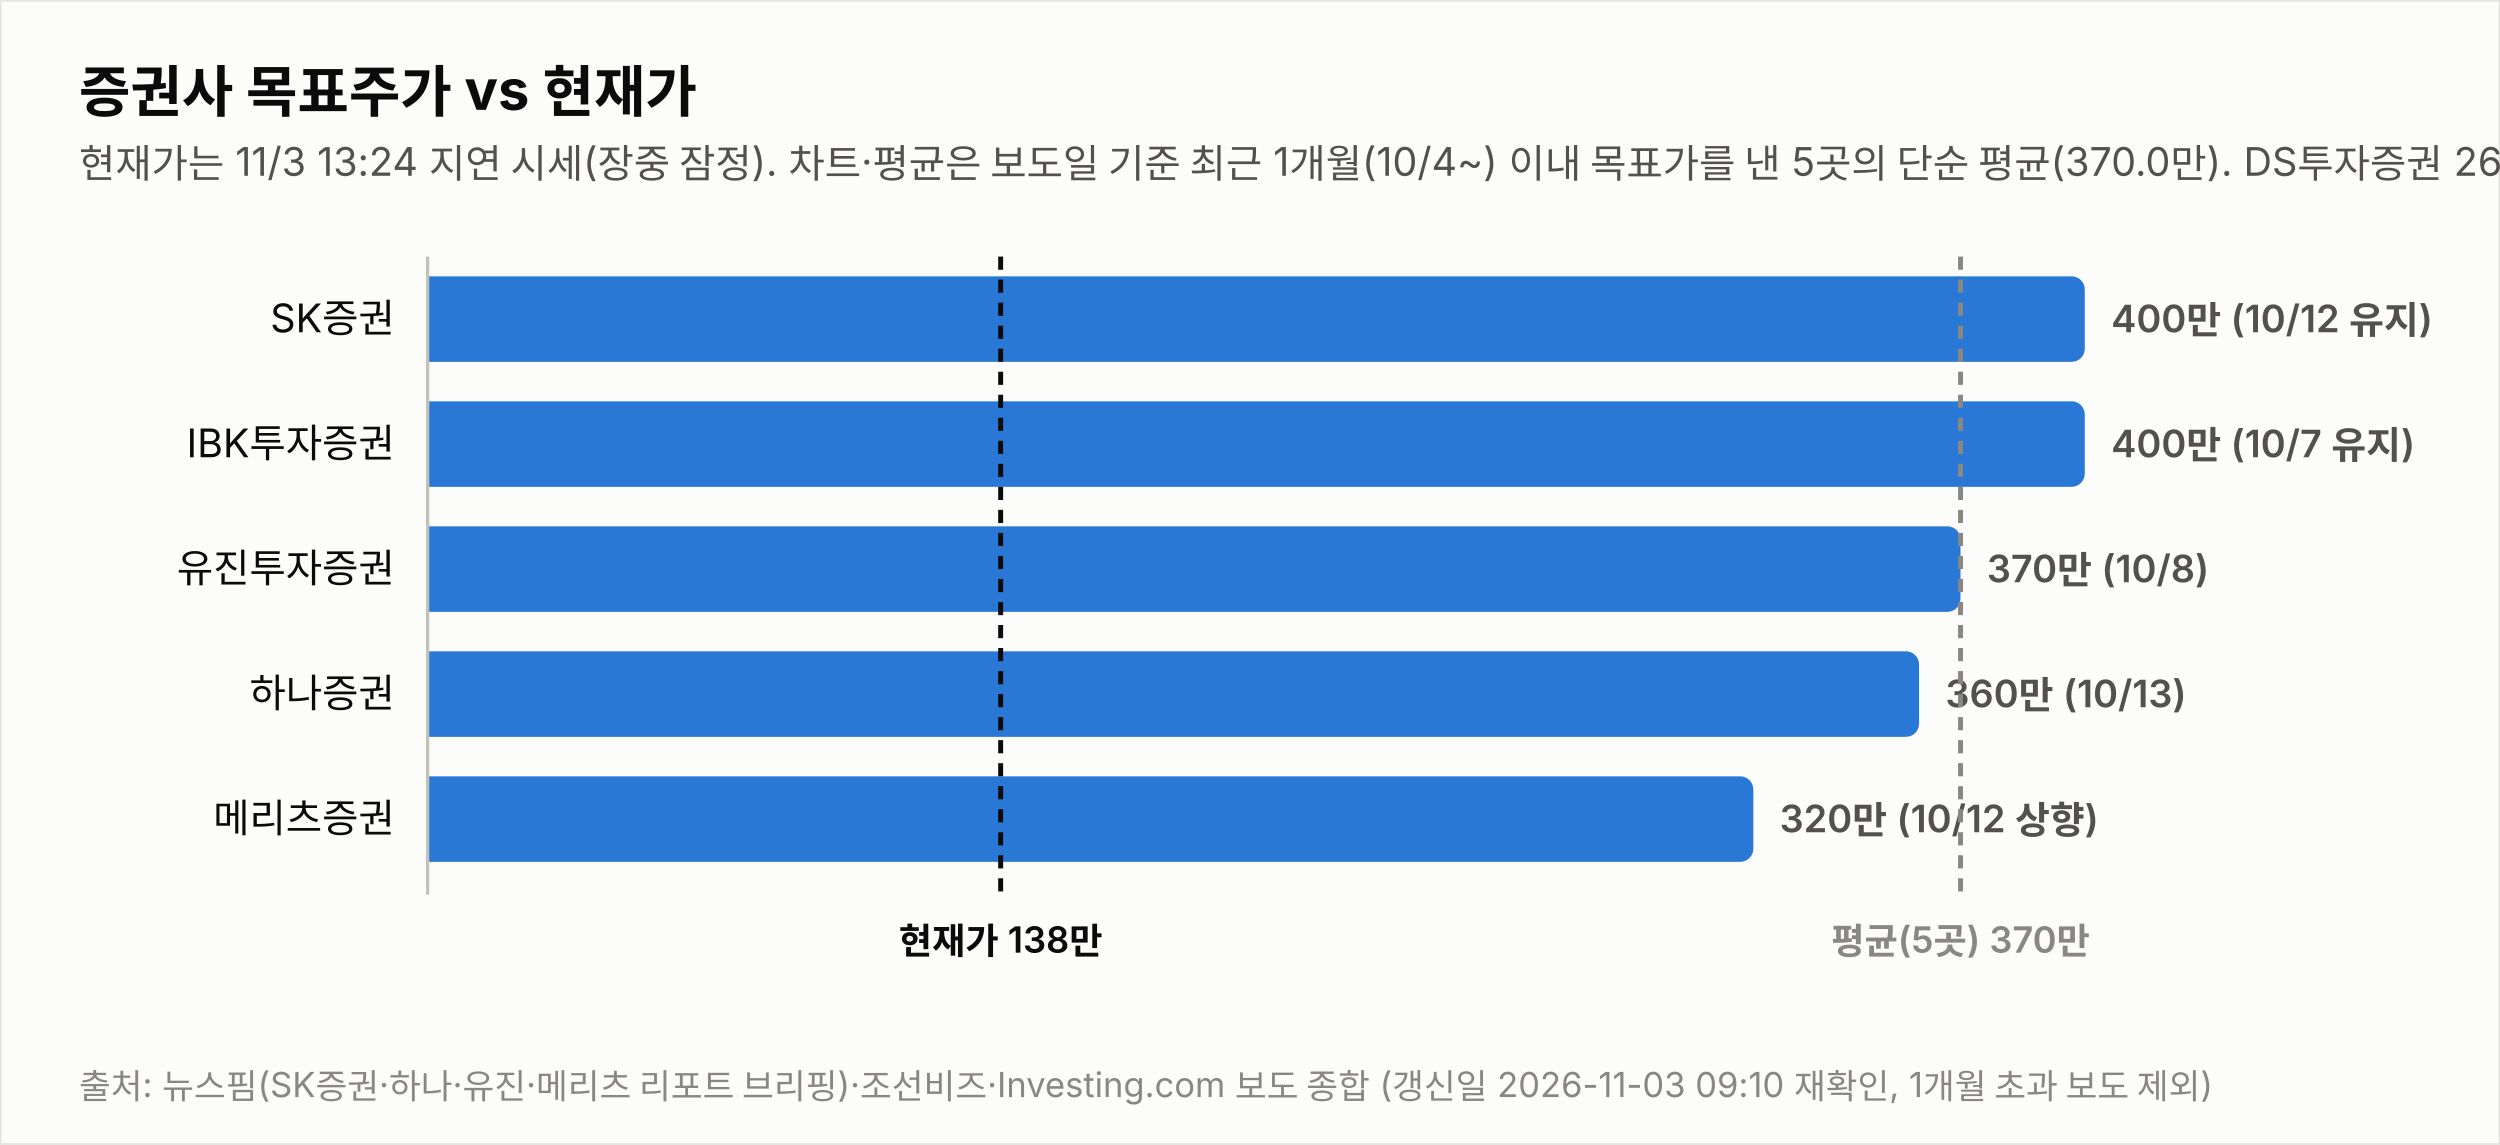
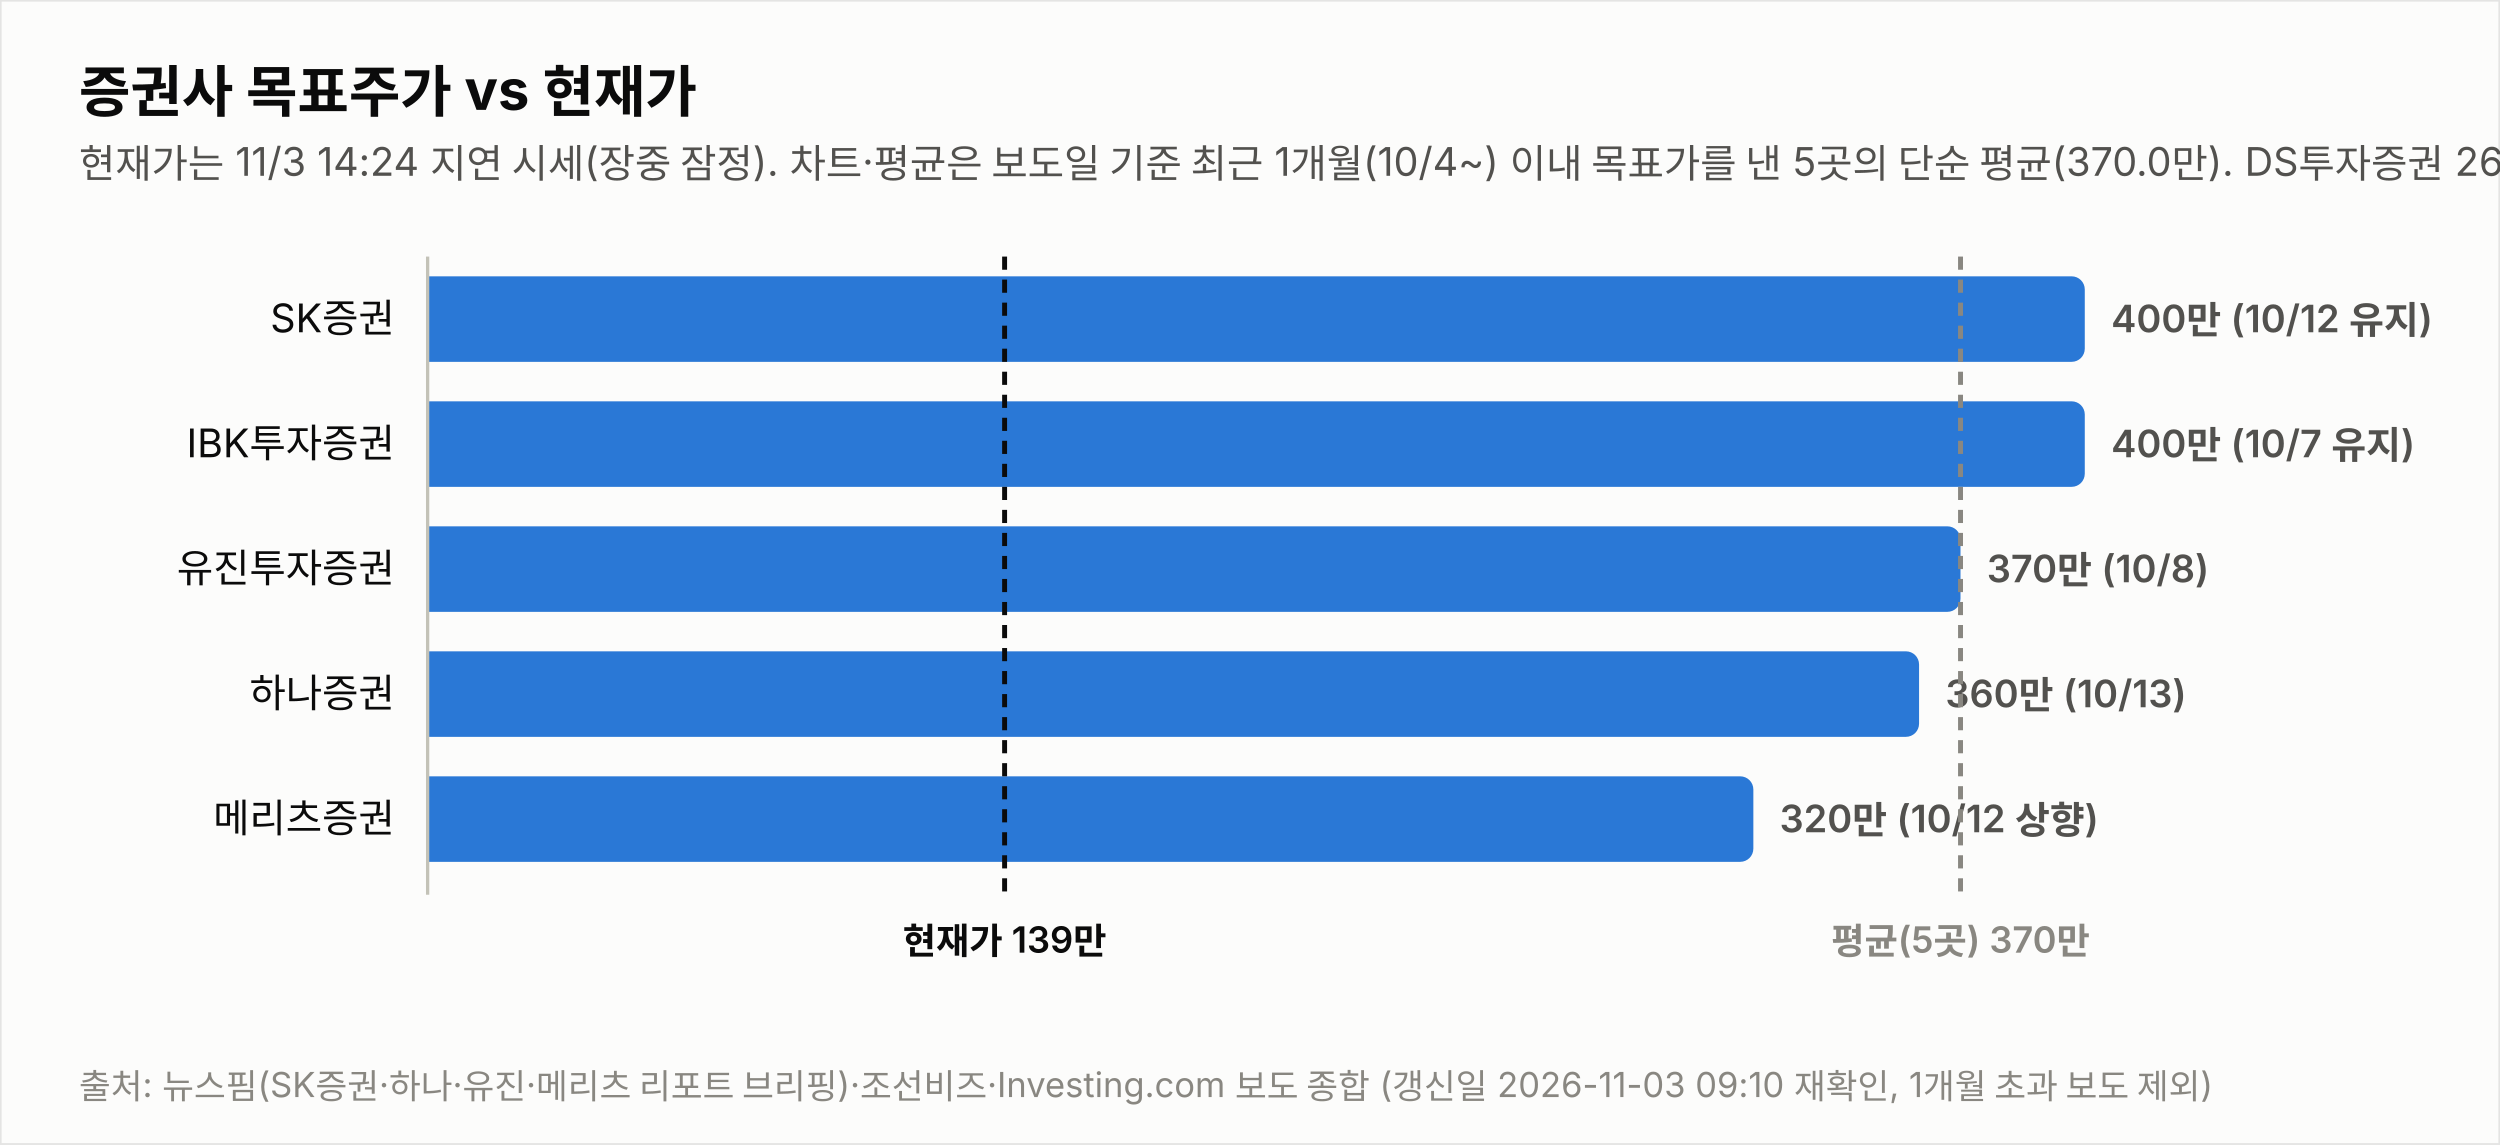
<svg xmlns="http://www.w3.org/2000/svg" width="760" height="348" viewBox="0 0 760 348" font-family="system-ui,-apple-system,&quot;Segoe UI&quot;,&quot;Malgun Gothic&quot;,&quot;Apple SD Gothic Neo&quot;,sans-serif">
  <rect width="760" height="348" fill="#fcfcfb" stroke="rgba(11,11,11,0.10)" />
  <text x="24" y="34" font-size="17" font-weight="700" fill="#0b0b0b">증권사 목표주가 vs 현재가</text>
-   <text x="24" y="54" font-size="12" fill="#52514e">현재가는 11/3 13:24 지연 시세(장중 잠정). 차트·평균은 보도일 기준 최근 1개월(10/4~) 이내 목표가를 낸 5곳의 단순 평균(370.0만). DS투자증권 264만원(9/29)은 기준 창 이동으로 제외.</text>
+   <text x="24" y="54" font-size="12" fill="#52514e">현재가는 11/3 14:24 지연 시세(장중 잠정). 차트·평균은 보도일 기준 최근 1개월(10/4~) 이내 목표가를 낸 5곳의 단순 평균(370.0만). DS투자증권 264만원(9/29)은 기준 창 이동으로 제외.</text>
  <text x="120" y="101.0" font-size="12" fill="#0b0b0b" text-anchor="end">SK증권</text>
  <path d="M130,84 h499.774 a4,4 0 0 1 4,4 v18 a4,4 0 0 1 -4,4 h-499.774 z" fill="#2a78d6" opacity="1.0" />
  <text x="641.8" y="101.0" font-size="11.5" font-weight="600" fill="#52514e" style="font-variant-numeric:tabular-nums">400만 (10/12 유지)</text>
  <text x="120" y="139.0" font-size="12" fill="#0b0b0b" text-anchor="end">IBK투자증권</text>
  <path d="M130,122 h499.774 a4,4 0 0 1 4,4 v18 a4,4 0 0 1 -4,4 h-499.774 z" fill="#2a78d6" opacity="1.0" />
  <text x="641.8" y="139.0" font-size="11.5" font-weight="600" fill="#52514e" style="font-variant-numeric:tabular-nums">400만 (10/7 유지)</text>
  <text x="120" y="177.0" font-size="12" fill="#0b0b0b" text-anchor="end">유진투자증권</text>
  <path d="M130,160 h461.991 a4,4 0 0 1 4,4 v18 a4,4 0 0 1 -4,4 h-461.991 z" fill="#2a78d6" opacity="1.0" />
  <text x="604.0" y="177.0" font-size="11.5" font-weight="600" fill="#52514e" style="font-variant-numeric:tabular-nums">370만 (10/8)</text>
  <text x="120" y="215.0" font-size="12" fill="#0b0b0b" text-anchor="end">하나증권</text>
  <path d="M130,198 h449.396 a4,4 0 0 1 4,4 v18 a4,4 0 0 1 -4,4 h-449.396 z" fill="#2a78d6" opacity="1.0" />
  <text x="591.4" y="215.0" font-size="11.5" font-weight="600" fill="#52514e" style="font-variant-numeric:tabular-nums">360만 (10/13)</text>
  <text x="120" y="253.0" font-size="12" fill="#0b0b0b" text-anchor="end">메리츠증권</text>
  <path d="M130,236 h399.019 a4,4 0 0 1 4,4 v18 a4,4 0 0 1 -4,4 h-399.019 z" fill="#2a78d6" opacity="1.0" />
  <text x="541.0" y="253.0" font-size="11.5" font-weight="600" fill="#52514e" style="font-variant-numeric:tabular-nums">320만 (10/12 상향)</text>
  <line x1="130" y1="78" x2="130" y2="272" stroke="#c3c2b7" stroke-width="1" />
-   <line x1="304.2" y1="78" x2="304.2" y2="272" stroke="#0b0b0b" stroke-width="1.5" stroke-dasharray="4 3" />
-   <text x="304.2" y="290" font-size="11" font-weight="600" fill="#0b0b0b" text-anchor="middle">현재가 138만</text>
+   <line x1="305.4" y1="78" x2="305.4" y2="272" stroke="#0b0b0b" stroke-width="1.5" stroke-dasharray="4 3" />
+   <text x="305.4" y="290" font-size="11" font-weight="600" fill="#0b0b0b" text-anchor="middle">현재가 139만</text>
  <line x1="596.0" y1="78" x2="596.0" y2="272" stroke="#898781" stroke-width="1.5" stroke-dasharray="4 3" />
  <text x="596.0" y="290" font-size="11" font-weight="600" fill="#898781" text-anchor="middle">평균(5곳) 370만</text>
  <text x="24" y="334" font-size="10.5" fill="#898781">출처: 뉴스핌(SK증권·하나·유진·메리츠 리포트 브리핑)·조선비즈·Investing.com 보도 종합 (갱신일 2026-11-03 09:10 재확인, 1개월 초과 보도 제외)</text>
</svg>
